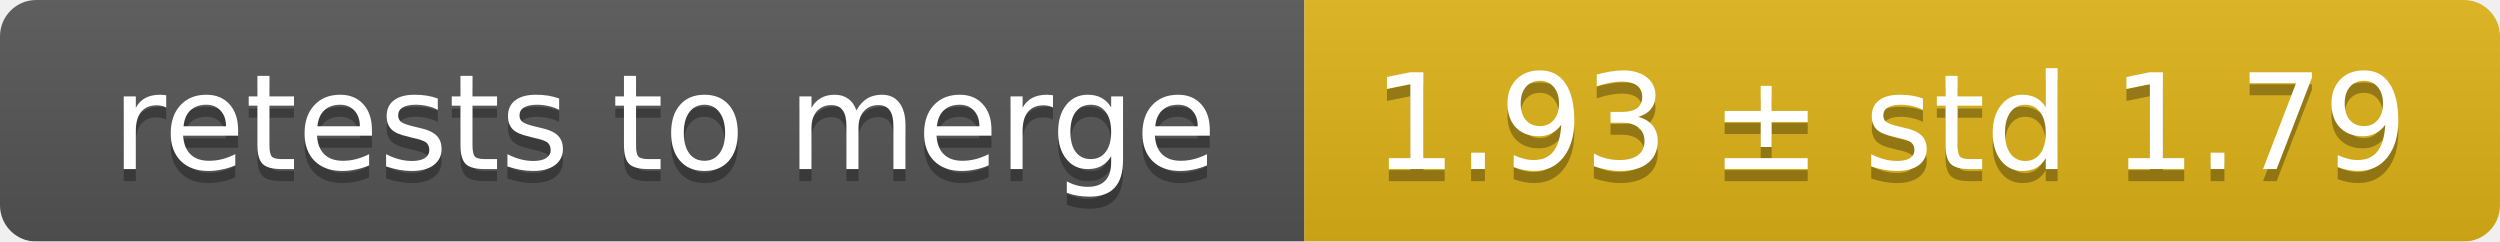
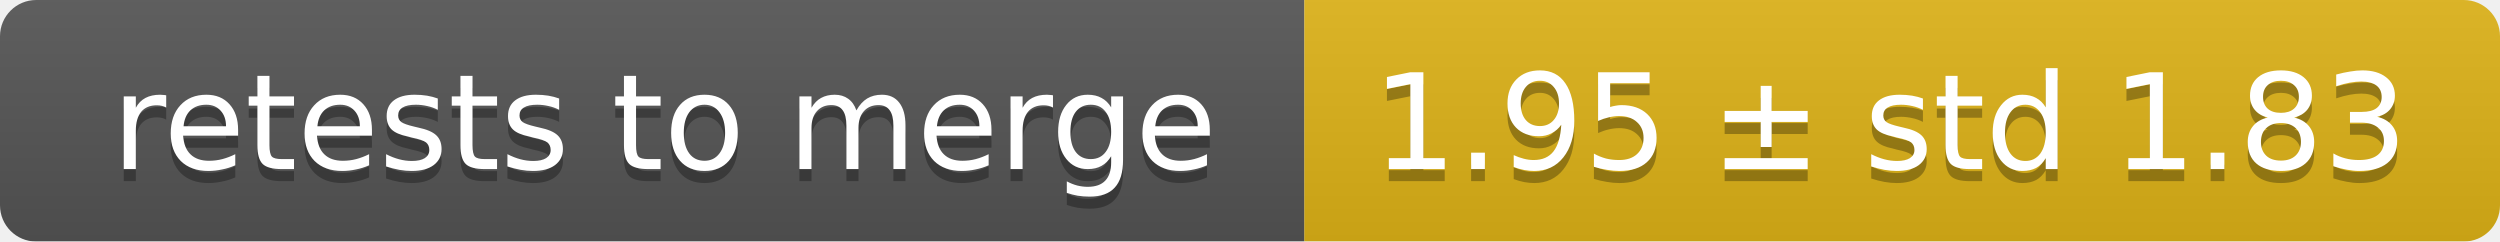
<svg xmlns="http://www.w3.org/2000/svg" width="207" height="20">
  <linearGradient id="smooth" x2="0" y2="100%">
    <stop offset="0" stop-color="#bbb" stop-opacity=".1" />
    <stop offset="1" stop-opacity=".1" />
  </linearGradient>
  <mask id="round">
    <rect width="207" height="20" rx="3" fill="#fff" />
  </mask>
  <g mask="url(#round)">
    <rect width="108" height="20" fill="#555" />
    <rect x="108" width="99" height="20" fill="#dfb317" />
    <rect width="207" height="20" fill="url(#smooth)" />
  </g>
  <g fill="#fff" text-anchor="middle" font-family="DejaVu Sans,Verdana,Geneva,sans-serif" font-size="11">
    <text x="55" y="15" fill="#010101" fill-opacity=".3">retests to merge</text>
    <text x="55" y="14">retests to merge</text>
-     <text x="156.5" y="15" fill="#010101" fill-opacity=".3">1.93 ± std 1.79</text>
-     <text x="156.5" y="14">1.93 ± std 1.79</text>
+     <text x="156.5" y="15" fill="#010101" fill-opacity=".3">1.95 ± std 1.83</text>
+     <text x="156.5" y="14">1.95 ± std 1.83</text>
  </g>
</svg>
